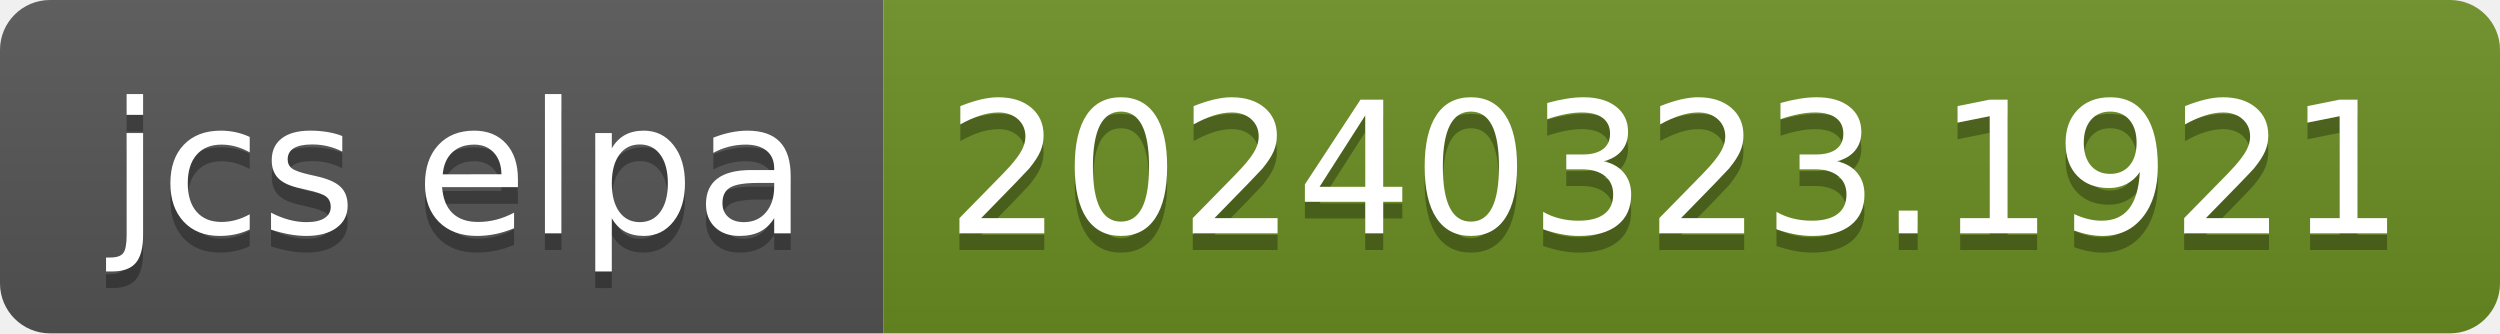
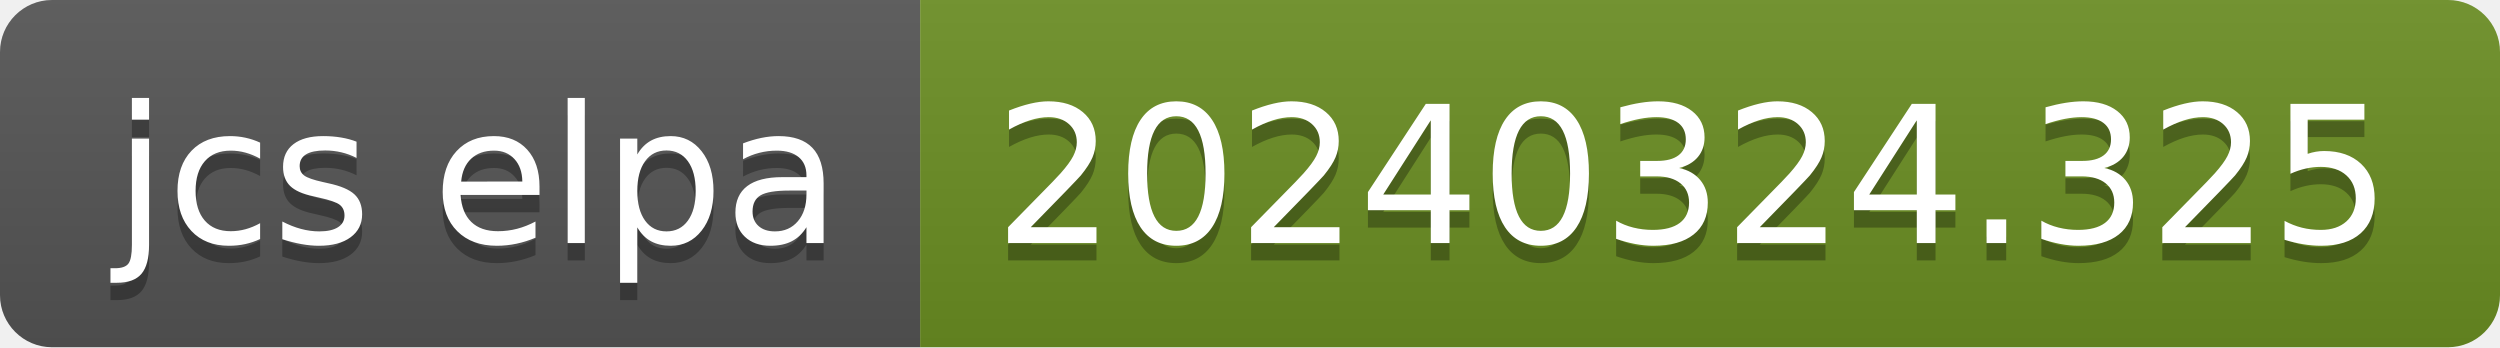
- <svg xmlns="http://www.w3.org/2000/svg" width="150" height="20" role="img" aria-label="jcs elpa: 20240323.1921">
+ <svg xmlns="http://www.w3.org/2000/svg" width="144" height="20" role="img" aria-label="jcs elpa: 20240324.325">
  <linearGradient id="s" x2="0" y2="100%">
    <stop offset="0" stop-color="#bbb" stop-opacity=".1" />
    <stop offset="1" stop-opacity=".1" />
  </linearGradient>
  <clipPath id="r">
-     <rect width="150" height="20" rx="3" fill="#fff" />
+     <rect width="144" height="20" rx="3" fill="#fff" />
  </clipPath>
  <g clip-path="url(#r)">
    <rect width="53" height="20" fill="#555" />
-     <rect x="53" width="97" height="20" fill="#6b8e23" />
-     <rect width="150" height="20" fill="url(#s)" />
+     <rect x="53" width="91" height="20" fill="#6b8e23" />
+     <rect width="144" height="20" fill="url(#s)" />
  </g>
  <g fill="#fff" text-anchor="middle" font-family="Verdana,Geneva,DejaVu Sans,sans-serif" text-rendering="geometricPrecision" font-size="110">
    <text aria-hidden="true" x="275" y="150" fill="#010101" fill-opacity=".3" transform="scale(.1)" textLength="430">jcs elpa</text>
    <text x="275" y="140" transform="scale(.1)" fill="#fff" textLength="430">jcs elpa</text>
-     <text aria-hidden="true" x="1005" y="150" fill="#010101" fill-opacity=".3" transform="scale(.1)" textLength="870">20240323.1921</text>
-     <text x="1005" y="140" transform="scale(.1)" fill="#fff" textLength="870">20240323.1921</text>
+     <text aria-hidden="true" x="975" y="150" fill="#010101" fill-opacity=".3" transform="scale(.1)" textLength="810">20240324.325</text>
+     <text x="975" y="140" transform="scale(.1)" fill="#fff" textLength="810">20240324.325</text>
  </g>
</svg>
